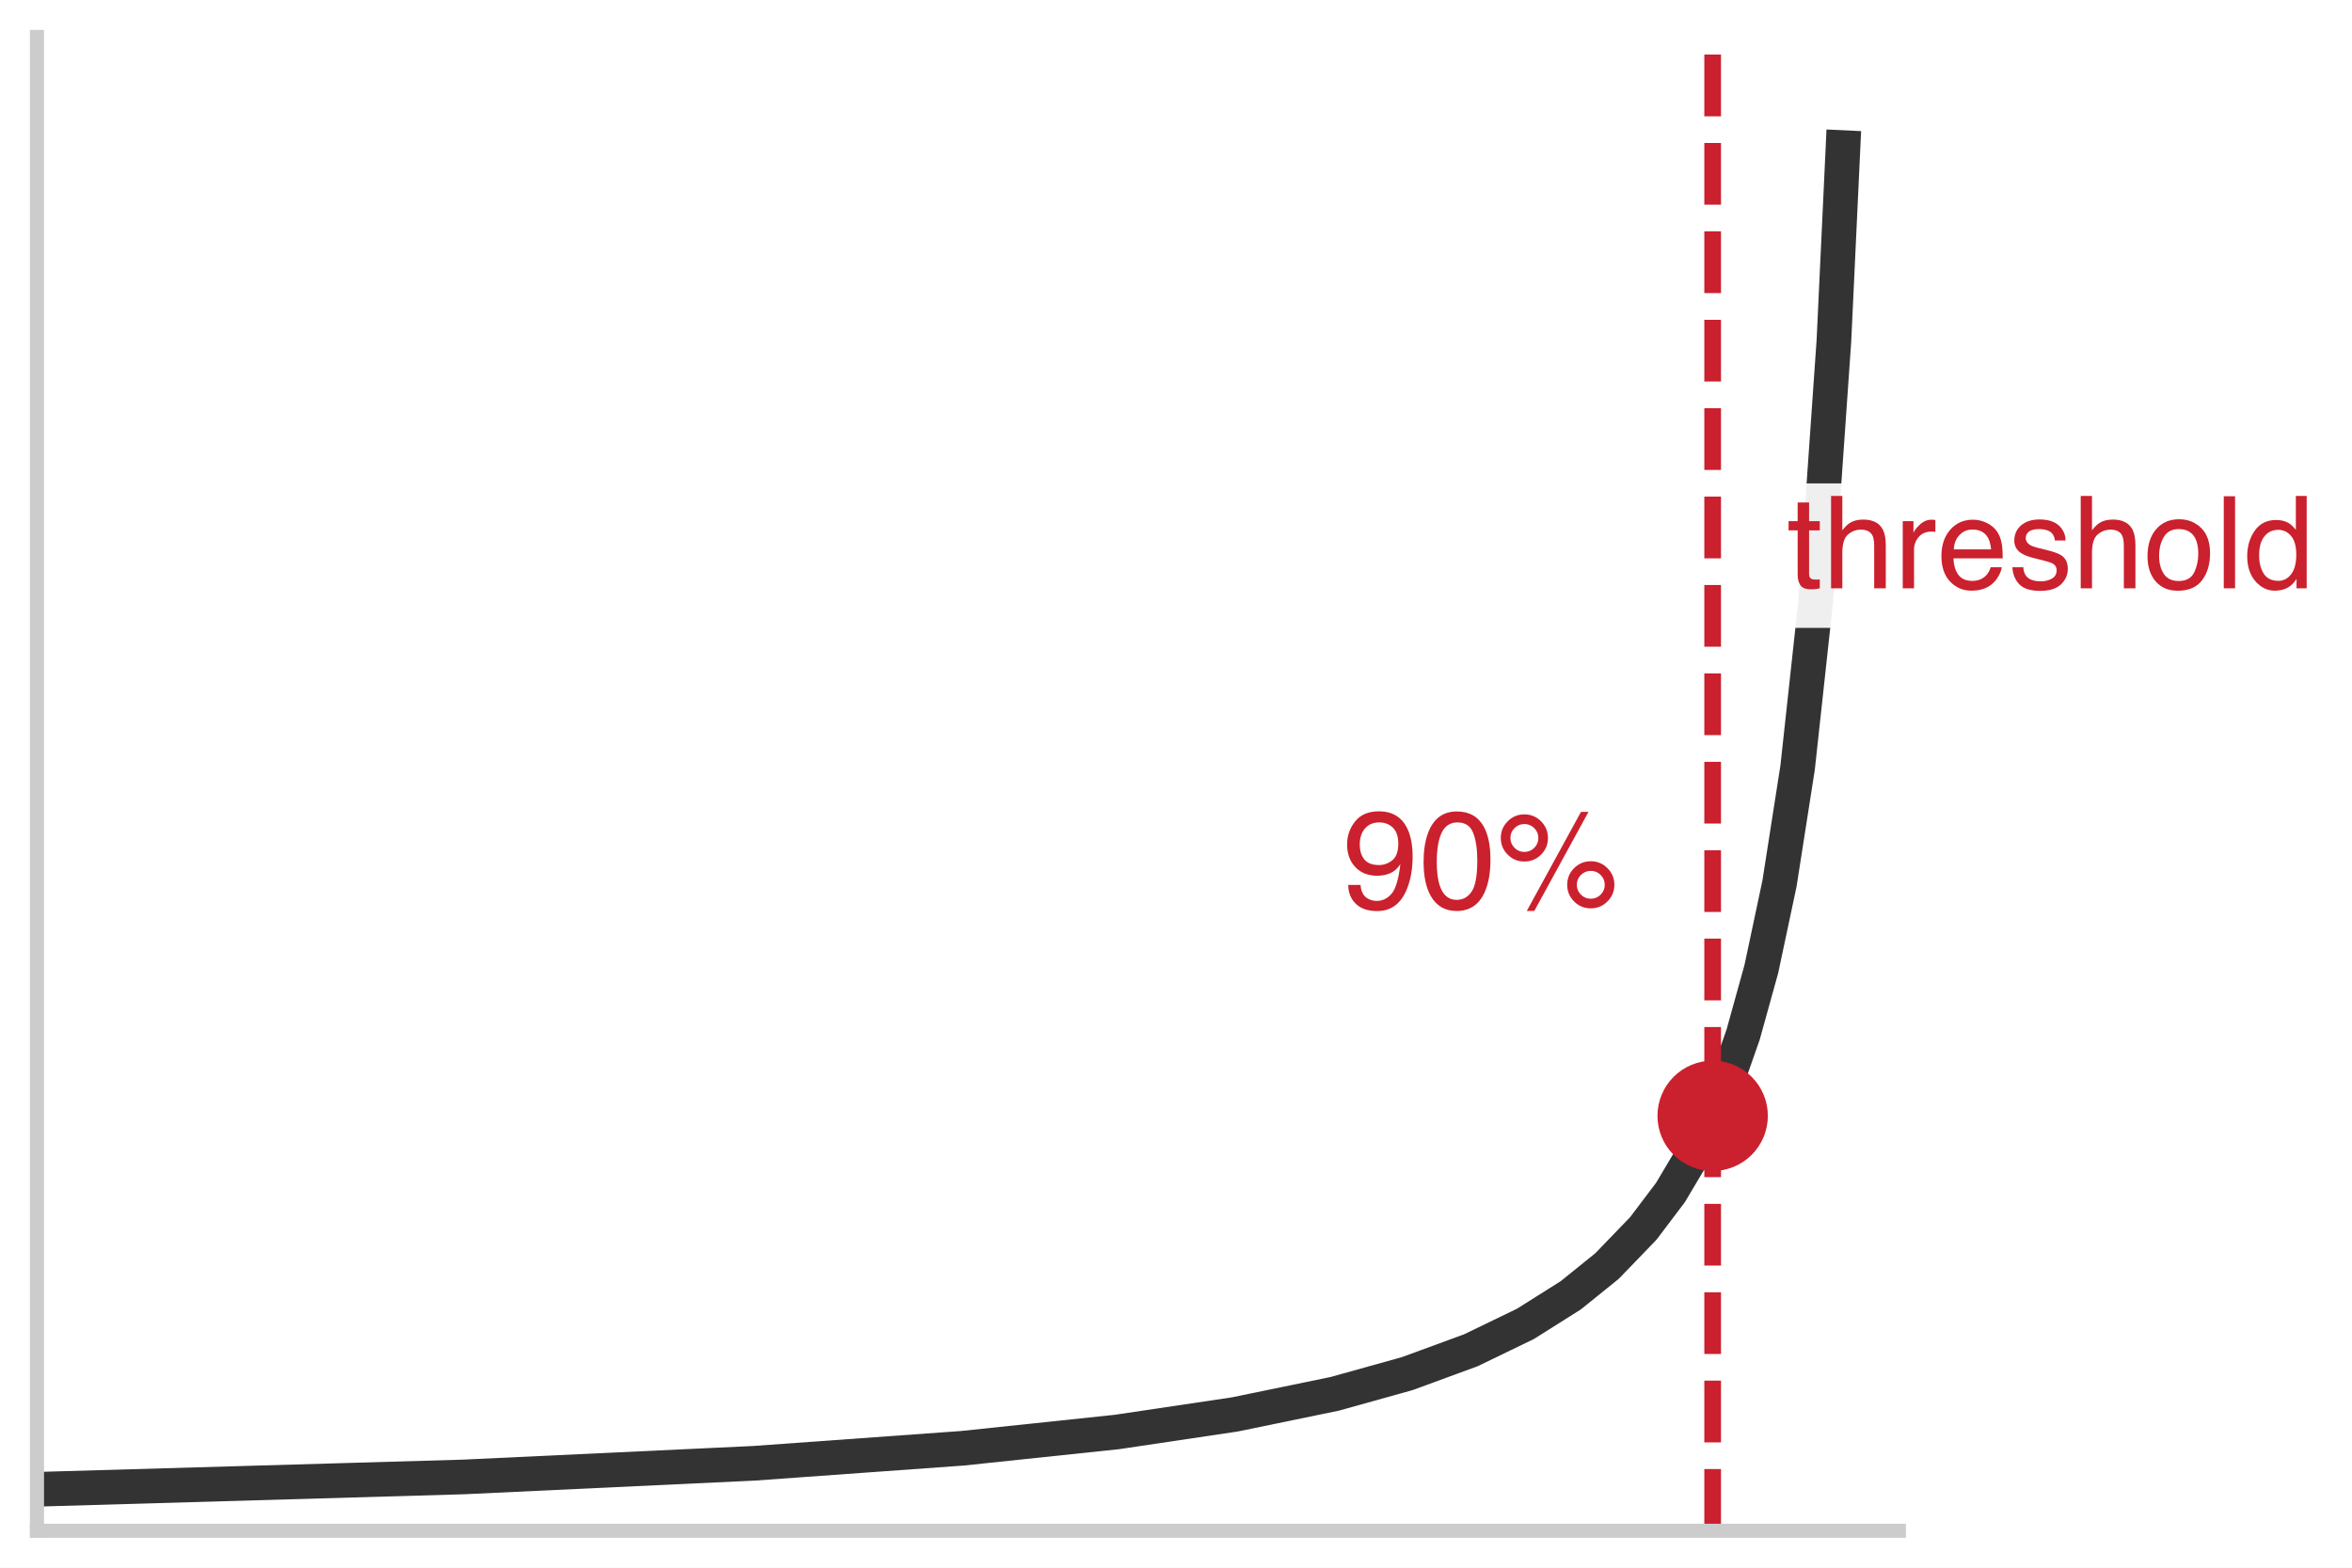
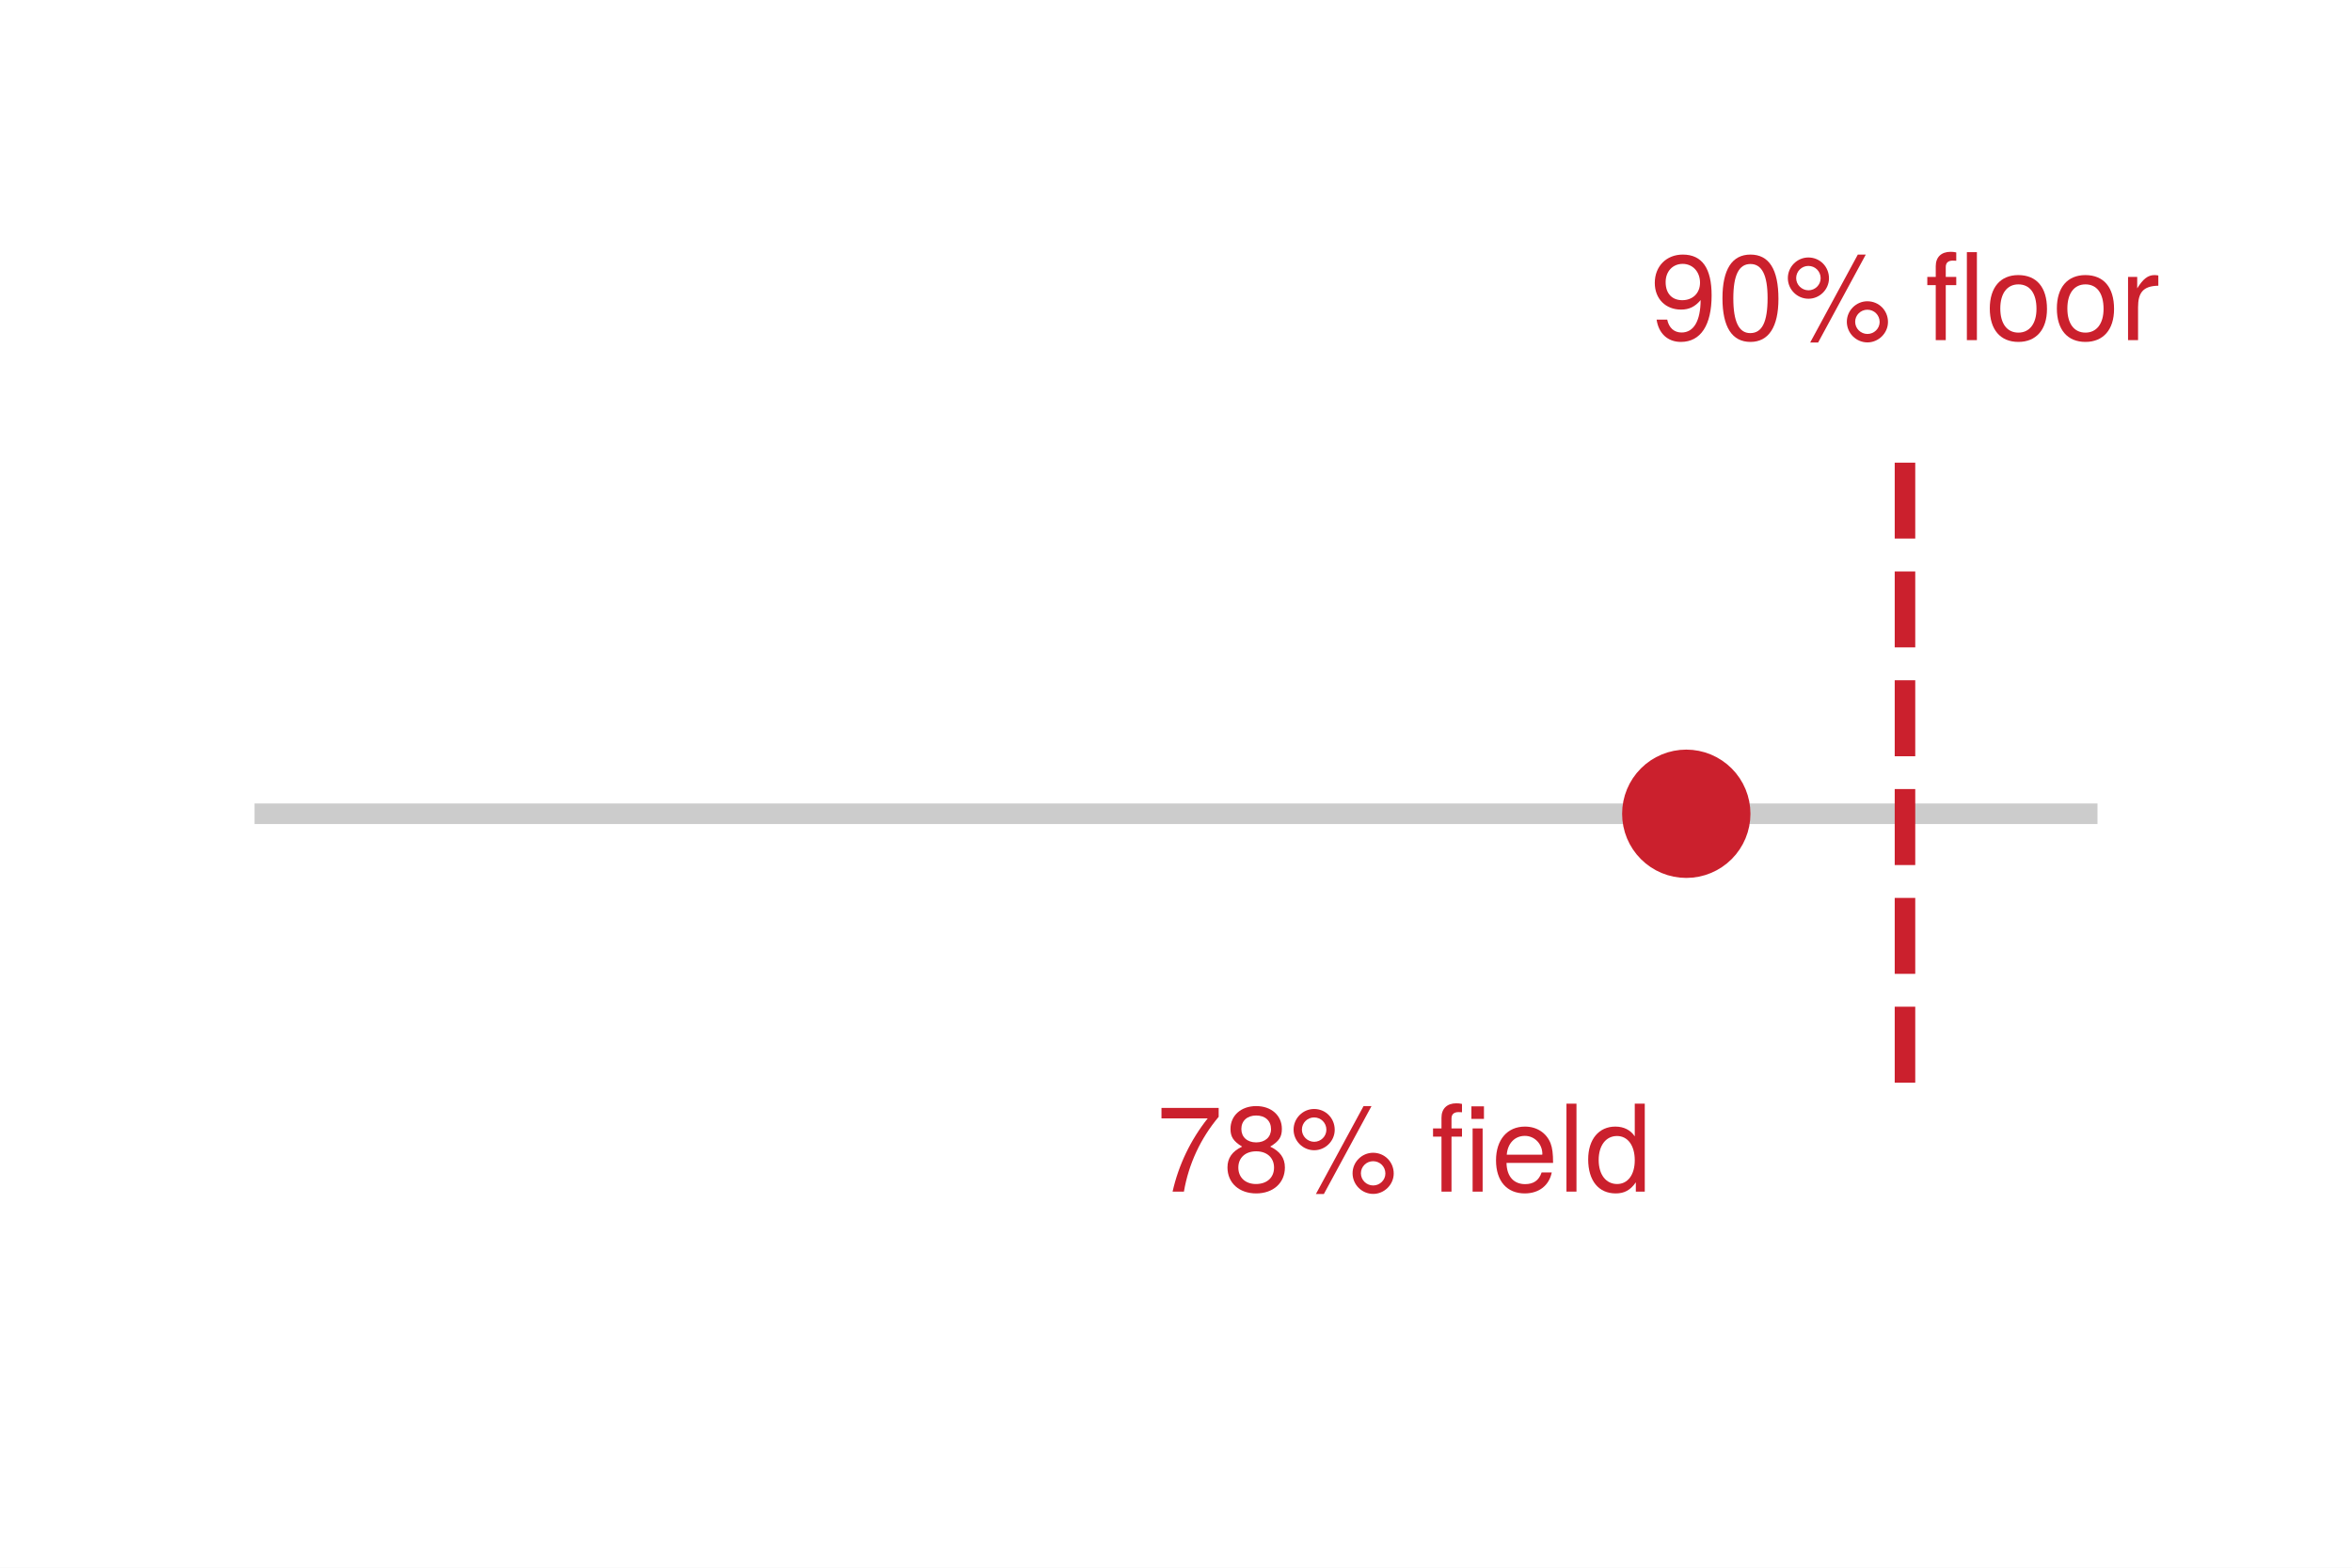
- <svg xmlns="http://www.w3.org/2000/svg" xmlns:xlink="http://www.w3.org/1999/xlink" width="91.635pt" height="61.092pt" viewBox="0 0 91.635 61.092" version="1.1">
+ <svg xmlns="http://www.w3.org/2000/svg" xmlns:xlink="http://www.w3.org/1999/xlink" width="91.629pt" height="61.089pt" viewBox="0 0 91.629 61.089" version="1.1">
  <defs>
    <style type="text/css">*{stroke-linejoin: round; stroke-linecap: butt}</style>
  </defs>
  <g id="figure_1">
    <g id="patch_1">
-       <path d="M 0 61.092 L 91.635 61.092 L 91.635 0 L 0 0 z " style="fill: #ffffff" />
+       <path d="M 0 61.089 L 91.629 61.089 L 91.629 0 L 0 0 z " style="fill: #ffffff" />
    </g>
    <g id="axes_1">
      <g id="patch_2">
-         <path d="M 1.44 59.652 L 73.98 59.652 L 73.98 1.44 L 1.44 1.44 z " style="fill: #ffffff" />
+         <path d="M 1.44 59.649 L 90.189 59.649 L 90.189 1.44 L 1.44 1.44 z " style="fill: #ffffff" />
      </g>
      <g id="matplotlib.axis_1" />
      <g id="matplotlib.axis_2" />
      <g id="line2d_1">
-         <path d="M 1.44 58.035 L 18.059 57.554 L 29.373 57.022 L 37.506 56.436 L 43.517 55.802 L 48.113 55.117 L 52.003 54.315 L 54.832 53.526 L 57.307 52.617 L 59.428 51.591 L 61.196 50.477 L 62.611 49.335 L 64.025 47.869 L 65.086 46.464 L 66.146 44.678 L 67.207 42.333 L 67.914 40.314 L 68.622 37.762 L 69.329 34.434 L 70.036 29.912 L 70.743 23.415 L 71.45 13.286 L 71.804 5.752 L 71.804 5.752 " clip-path="url(#p69016035c6)" style="fill: none; stroke: #333333; stroke-width: 1.35; stroke-linecap: square" />
+         <path d="M 10.315 31.709 L 81.314 31.709 " clip-path="url(#p6b6b004647)" style="fill: none; stroke: #cccccc; stroke-width: 0.8; stroke-linecap: square" />
      </g>
      <g id="line2d_2">
-         <path d="M 66.726 59.652 L 66.726 1.44 " clip-path="url(#p69016035c6)" style="fill: none; stroke-dasharray: 2.405,1.04; stroke-dashoffset: 0; stroke: #cb202d; stroke-width: 0.65" />
+         <path d="M 74.214 42.187 L 74.214 17.739 " clip-path="url(#p6b6b004647)" style="fill: none; stroke-dasharray: 2.96,1.28; stroke-dashoffset: 0; stroke: #cb202d; stroke-width: 0.8" />
      </g>
      <g id="line2d_3">
        <defs>
-           <path id="m8b595126ea" d="M 0 1.65 C 0.438 1.65 0.857 1.476 1.167 1.167 C 1.476 0.857 1.65 0.438 1.65 0 C 1.65 -0.438 1.476 -0.857 1.167 -1.167 C 0.857 -1.476 0.438 -1.65 0 -1.65 C -0.438 -1.65 -0.857 -1.476 -1.167 -1.167 C -1.476 -0.857 -1.65 -0.438 -1.65 0 C -1.65 0.438 -1.476 0.857 -1.167 1.167 C -0.857 1.476 -0.438 1.65 0 1.65 z " style="stroke: #cb202d" />
+           <path id="m2a83e263d1" d="M 0 2 C 0.53 2 1.039 1.789 1.414 1.414 C 1.789 1.039 2 0.53 2 0 C 2 -0.53 1.789 -1.039 1.414 -1.414 C 1.039 -1.789 0.53 -2 0 -2 C -0.53 -2 -1.039 -1.789 -1.414 -1.414 C -1.789 -1.039 -2 -0.53 -2 0 C -2 0.53 -1.789 1.039 -1.414 1.414 C -1.039 1.789 -0.53 2 0 2 z " style="stroke: #cb202d" />
        </defs>
-         <g clip-path="url(#p69016035c6)">
-           <use xlink:href="#m8b595126ea" x="66.726" y="43.482" style="fill: #cb202d; stroke: #cb202d" />
+         <g clip-path="url(#p6b6b004647)">
+           <use xlink:href="#m2a83e263d1" x="65.694" y="31.709" style="fill: #cb202d; stroke: #cb202d" />
        </g>
      </g>
-       <g id="patch_3">
-         <path d="M 1.44 59.652 L 1.44 1.44 " style="fill: none; stroke: #cccccc; stroke-width: 0.55; stroke-linejoin: miter; stroke-linecap: square" />
-       </g>
-       <g id="patch_4">
-         <path d="M 1.44 59.652 L 73.98 59.652 " style="fill: none; stroke: #cccccc; stroke-width: 0.55; stroke-linejoin: miter; stroke-linecap: square" />
-       </g>
      <g id="text_1">
-         <g style="fill: #cb202d" transform="translate(52.29141 35.397) scale(0.054 -0.054)">
+         <g style="fill: #cb202d" transform="translate(45.03295 46.4318) scale(0.047 -0.047)">
          <defs>
-             <path id="Helvetica-39" d="M 850 1081 Q 875 616 1209 438 Q 1381 344 1597 344 Q 2000 344 2284 680 Q 2569 1016 2688 2044 Q 2500 1747 2223 1626 Q 1947 1506 1628 1506 Q 981 1506 604 1909 Q 228 2313 228 2947 Q 228 3556 600 4018 Q 972 4481 1697 4481 Q 2675 4481 3047 3600 Q 3253 3116 3253 2388 Q 3253 1566 3006 931 Q 2597 -125 1619 -125 Q 963 -125 622 219 Q 281 563 281 1081 L 850 1081 z M 1703 2000 Q 2038 2000 2314 2220 Q 2591 2441 2591 2991 Q 2591 3484 2342 3726 Q 2094 3969 1709 3969 Q 1297 3969 1055 3692 Q 813 3416 813 2953 Q 813 2516 1025 2258 Q 1238 2000 1703 2000 z " transform="scale(0.015625)" />
-             <path id="Helvetica-30" d="M 1731 4475 Q 2600 4475 2988 3759 Q 3288 3206 3288 2244 Q 3288 1331 3016 734 Q 2622 -122 1728 -122 Q 922 -122 528 578 Q 200 1163 200 2147 Q 200 2909 397 3456 Q 766 4475 1731 4475 z M 1725 391 Q 2163 391 2422 778 Q 2681 1166 2681 2222 Q 2681 2984 2493 3476 Q 2306 3969 1766 3969 Q 1269 3969 1039 3501 Q 809 3034 809 2125 Q 809 1441 956 1025 Q 1181 391 1725 391 z " transform="scale(0.015625)" />
-             <path id="Helvetica-25" d="M 4363 2175 Q 4813 2175 5131 1856 Q 5450 1538 5450 1088 Q 5450 638 5131 319 Q 4813 0 4363 0 Q 3909 0 3590 319 Q 3272 638 3272 1088 Q 3272 1538 3590 1856 Q 3909 2175 4363 2175 z M 3909 4456 L 4256 4456 L 1753 -119 L 1406 -119 L 3909 4456 z M 1294 2606 Q 1563 2606 1752 2795 Q 1941 2984 1941 3250 Q 1941 3516 1752 3705 Q 1563 3894 1294 3894 Q 1028 3894 839 3706 Q 650 3519 650 3250 Q 650 2984 839 2795 Q 1028 2606 1294 2606 z M 1294 4341 Q 1747 4341 2065 4020 Q 2384 3700 2384 3250 Q 2384 2800 2065 2481 Q 1747 2163 1294 2163 Q 844 2163 525 2481 Q 206 2800 206 3250 Q 206 3700 525 4020 Q 844 4341 1294 4341 z M 4363 444 Q 4628 444 4817 633 Q 5006 822 5006 1088 Q 5006 1353 4817 1542 Q 4628 1731 4363 1731 Q 4094 1731 3905 1542 Q 3716 1353 3716 1088 Q 3716 822 3905 633 Q 4094 444 4363 444 z " transform="scale(0.015625)" />
+             <path id="TeXGyreHeros-Regular-65" d="M 3328 3968 L 3328 4442 L 294 4442 L 294 3885 L 2746 3885 C 1843 2746 1203 1421 883 0 L 1485 0 C 1734 1466 2374 2835 3328 3968 z " transform="scale(0.015625)" />
+             <path id="TeXGyreHeros-Regular-34" d="M 3283 1280 C 3283 1786 3027 2138 2502 2387 C 2970 2669 3123 2899 3123 3328 C 3123 4038 2566 4538 1760 4538 C 960 4538 397 4038 397 3328 C 397 2906 550 2675 1011 2387 C 493 2138 237 1786 237 1286 C 237 454 864 -96 1760 -96 C 2656 -96 3283 454 3283 1280 z M 2547 3315 C 2547 2893 2234 2611 1760 2611 C 1286 2611 973 2893 973 3322 C 973 3757 1286 4038 1760 4038 C 2240 4038 2547 3757 2547 3315 z M 2707 1274 C 2707 736 2323 403 1747 403 C 1197 403 813 742 813 1274 C 813 1805 1197 2138 1760 2138 C 2323 2138 2707 1805 2707 1274 z " transform="scale(0.015625)" />
+             <path id="TeXGyreHeros-Regular-58" d="M 2368 3277 C 2368 3898 1888 4384 1274 4384 C 678 4384 186 3891 186 3290 C 186 2688 678 2195 1280 2195 C 1875 2195 2368 2688 2368 3277 z M 1926 3283 C 1926 2931 1632 2643 1280 2643 C 922 2643 627 2938 627 3290 C 627 3648 922 3936 1274 3936 C 1638 3936 1926 3648 1926 3283 z M 4320 4538 L 3898 4538 L 1370 -128 L 1792 -128 L 4320 4538 z M 5498 960 C 5498 1574 5018 2061 4403 2061 C 3808 2061 3315 1568 3315 973 C 3315 371 3808 -122 4410 -122 C 4998 -122 5498 371 5498 960 z M 5056 960 C 5056 614 4762 326 4410 326 C 4051 326 3757 614 3757 973 C 3757 1325 4051 1613 4403 1613 C 4768 1613 5056 1325 5056 960 z " transform="scale(0.015625)" />
+             <path id="TeXGyreHeros-Regular-68" transform="scale(0.015625)" />
+             <path id="TeXGyreHeros-Regular-7e" d="M 1651 2918 L 1651 3354 L 1094 3354 L 1094 3878 C 1094 4102 1222 4218 1466 4218 C 1510 4218 1530 4218 1651 4211 L 1651 4653 C 1530 4678 1459 4685 1350 4685 C 858 4685 563 4403 563 3923 L 563 3354 L 115 3354 L 115 2918 L 563 2918 L 563 0 L 1094 0 L 1094 2918 L 1651 2918 z M 2746 0 L 2746 3354 L 2214 3354 L 2214 0 L 2746 0 z M 2816 3859 L 2816 4525 L 2150 4525 L 2150 3859 L 2816 3859 z " transform="scale(0.015625)" />
+             <path id="TeXGyreHeros-Regular-33" d="M 3283 1523 C 3283 2010 3245 2317 3149 2566 C 2931 3117 2419 3450 1792 3450 C 858 3450 256 2758 256 1658 C 256 557 838 -96 1779 -96 C 2547 -96 3078 339 3213 1018 L 2675 1018 C 2528 576 2227 397 1798 397 C 1242 397 826 755 813 1523 L 3283 1523 z M 2714 1997 C 2714 1997 2714 1971 2707 1958 L 826 1958 C 870 2554 1248 2957 1786 2957 C 2310 2957 2714 2522 2714 1997 z " transform="scale(0.015625)" />
+             <path id="TeXGyreHeros-Regular-49" d="M 966 0 L 966 4666 L 435 4666 L 435 0 L 966 0 z " transform="scale(0.015625)" />
+             <path id="TeXGyreHeros-Regular-30" d="M 3168 0 L 3168 4666 L 2637 4666 L 2637 2931 C 2413 3270 2054 3450 1606 3450 C 736 3450 166 2778 166 1709 C 166 576 723 -96 1626 -96 C 2086 -96 2406 77 2694 493 L 2694 0 L 3168 0 z M 2637 1664 C 2637 890 2266 403 1702 403 C 1114 403 723 896 723 1677 C 723 2458 1114 2950 1696 2950 C 2272 2950 2637 2438 2637 1664 z " transform="scale(0.015625)" />
          </defs>
-           <use xlink:href="#Helvetica-39" />
-           <use xlink:href="#Helvetica-30" transform="translate(55.61523 0)" />
-           <use xlink:href="#Helvetica-25" transform="translate(111.2305 0)" />
+           <use xlink:href="#TeXGyreHeros-Regular-65" />
+           <use xlink:href="#TeXGyreHeros-Regular-34" transform="translate(55.59375 0)" />
+           <use xlink:href="#TeXGyreHeros-Regular-58" transform="translate(111.1875 0)" />
+           <use xlink:href="#TeXGyreHeros-Regular-68" transform="translate(200.0938 0)" />
+           <use xlink:href="#TeXGyreHeros-Regular-7e" transform="translate(227.8906 0)" />
+           <use xlink:href="#TeXGyreHeros-Regular-33" transform="translate(277.8906 0)" />
+           <use xlink:href="#TeXGyreHeros-Regular-49" transform="translate(333.4844 0)" />
+           <use xlink:href="#TeXGyreHeros-Regular-30" transform="translate(355.6875 0)" />
        </g>
      </g>
      <g id="text_2">
-         <g id="patch_5">
-           <path d="M 69.628 24.467 L 90.195 24.467 Q 90.695 24.467 90.695 23.967 L 90.695 19.338 Q 90.695 18.838 90.195 18.838 L 69.628 18.838 Q 69.128 18.838 69.128 19.338 L 69.128 23.967 Q 69.128 24.467 69.628 24.467 z " style="fill: #ffffff; opacity: 0.92" />
-         </g>
-         <g style="fill: #cb202d" transform="translate(69.6276 22.92477) scale(0.05 -0.05)">
+         <g style="fill: #cb202d" transform="translate(64.28851 13.25248) scale(0.047 -0.047)">
          <defs>
-             <path id="Helvetica-74" d="M 525 4281 L 1094 4281 L 1094 3347 L 1628 3347 L 1628 2888 L 1094 2888 L 1094 703 Q 1094 528 1213 469 Q 1278 434 1431 434 Q 1472 434 1519 436 Q 1566 438 1628 444 L 1628 0 Q 1531 -28 1426 -40 Q 1322 -53 1200 -53 Q 806 -53 665 148 Q 525 350 525 672 L 525 2888 L 72 2888 L 72 3347 L 525 3347 L 525 4281 z " transform="scale(0.015625)" />
-             <path id="Helvetica-68" d="M 413 4606 L 975 4606 L 975 2894 Q 1175 3147 1334 3250 Q 1606 3428 2013 3428 Q 2741 3428 3000 2919 Q 3141 2641 3141 2147 L 3141 0 L 2563 0 L 2563 2109 Q 2563 2478 2469 2650 Q 2316 2925 1894 2925 Q 1544 2925 1259 2684 Q 975 2444 975 1775 L 975 0 L 413 0 L 413 4606 z " transform="scale(0.015625)" />
-             <path id="Helvetica-72" d="M 428 3347 L 963 3347 L 963 2769 Q 1028 2938 1284 3180 Q 1541 3422 1875 3422 Q 1891 3422 1928 3419 Q 1966 3416 2056 3406 L 2056 2813 Q 2006 2822 1964 2825 Q 1922 2828 1872 2828 Q 1447 2828 1219 2554 Q 991 2281 991 1925 L 991 0 L 428 0 L 428 3347 z " transform="scale(0.015625)" />
-             <path id="Helvetica-65" d="M 1806 3422 Q 2163 3422 2497 3255 Q 2831 3088 3006 2822 Q 3175 2569 3231 2231 Q 3281 2000 3281 1494 L 828 1494 Q 844 984 1069 676 Q 1294 369 1766 369 Q 2206 369 2469 659 Q 2619 828 2681 1050 L 3234 1050 Q 3213 866 3089 639 Q 2966 413 2813 269 Q 2556 19 2178 -69 Q 1975 -119 1719 -119 Q 1094 -119 659 336 Q 225 791 225 1609 Q 225 2416 662 2919 Q 1100 3422 1806 3422 z M 2703 1941 Q 2669 2306 2544 2525 Q 2313 2931 1772 2931 Q 1384 2931 1121 2651 Q 859 2372 844 1941 L 2703 1941 z M 1753 3428 L 1753 3428 z " transform="scale(0.015625)" />
-             <path id="Helvetica-73" d="M 747 1050 Q 772 769 888 619 Q 1100 347 1625 347 Q 1938 347 2175 483 Q 2413 619 2413 903 Q 2413 1119 2222 1231 Q 2100 1300 1741 1391 L 1294 1503 Q 866 1609 663 1741 Q 300 1969 300 2372 Q 300 2847 642 3140 Q 984 3434 1563 3434 Q 2319 3434 2653 2991 Q 2863 2709 2856 2384 L 2325 2384 Q 2309 2575 2191 2731 Q 1997 2953 1519 2953 Q 1200 2953 1036 2831 Q 872 2709 872 2509 Q 872 2291 1088 2159 Q 1213 2081 1456 2022 L 1828 1931 Q 2434 1784 2641 1647 Q 2969 1431 2969 969 Q 2969 522 2630 197 Q 2291 -128 1597 -128 Q 850 -128 539 211 Q 228 550 206 1050 L 747 1050 z M 1578 3428 L 1578 3428 z " transform="scale(0.015625)" />
-             <path id="Helvetica-6f" d="M 1741 363 Q 2300 363 2508 786 Q 2716 1209 2716 1728 Q 2716 2197 2566 2491 Q 2328 2953 1747 2953 Q 1231 2953 997 2559 Q 763 2166 763 1609 Q 763 1075 997 719 Q 1231 363 1741 363 z M 1763 3444 Q 2409 3444 2856 3012 Q 3303 2581 3303 1744 Q 3303 934 2909 406 Q 2516 -122 1688 -122 Q 997 -122 590 345 Q 184 813 184 1600 Q 184 2444 612 2944 Q 1041 3444 1763 3444 z M 1744 3428 L 1744 3428 z " transform="scale(0.015625)" />
-             <path id="Helvetica-6c" d="M 428 4591 L 991 4591 L 991 0 L 428 0 L 428 4591 z " transform="scale(0.015625)" />
-             <path id="Helvetica-64" d="M 769 1634 Q 769 1097 997 734 Q 1225 372 1728 372 Q 2119 372 2370 708 Q 2622 1044 2622 1672 Q 2622 2306 2362 2611 Q 2103 2916 1722 2916 Q 1297 2916 1033 2591 Q 769 2266 769 1634 z M 1616 3406 Q 2000 3406 2259 3244 Q 2409 3150 2600 2916 L 2600 4606 L 3141 4606 L 3141 0 L 2634 0 L 2634 466 Q 2438 156 2169 18 Q 1900 -119 1553 -119 Q 994 -119 584 351 Q 175 822 175 1603 Q 175 2334 548 2870 Q 922 3406 1616 3406 z " transform="scale(0.015625)" />
+             <path id="TeXGyreHeros-Regular-4f" d="M 3258 2374 C 3258 3795 2765 4538 1728 4538 C 864 4538 243 3923 243 3034 C 243 2189 819 1619 1638 1619 C 2067 1619 2381 1773 2675 2125 C 2669 1018 2310 403 1664 403 C 1267 403 992 653 902 1088 L 339 1088 C 448 346 934 -96 1626 -96 C 2688 -96 3258 806 3258 2374 z M 2643 3046 C 2643 2490 2253 2118 1702 2118 C 1158 2118 819 2470 819 3078 C 819 3654 1203 4045 1722 4045 C 2246 4045 2643 3635 2643 3046 z " transform="scale(0.015625)" />
+             <path id="TeXGyreHeros-Regular-7a" d="M 3245 2182 C 3245 3757 2746 4538 1760 4538 C 781 4538 275 3744 275 2221 C 275 691 787 -96 1760 -96 C 2720 -96 3245 691 3245 2182 z M 2669 2234 C 2669 947 2374 371 1747 371 C 1152 371 851 973 851 2214 C 851 3456 1152 4038 1760 4038 C 2368 4038 2669 3450 2669 2234 z " transform="scale(0.015625)" />
+             <path id="TeXGyreHeros-Regular-7f" d="M 1651 2918 L 1651 3354 L 1094 3354 L 1094 3878 C 1094 4102 1222 4218 1466 4218 C 1510 4218 1530 4218 1651 4211 L 1651 4653 C 1530 4678 1459 4685 1350 4685 C 858 4685 563 4403 563 3923 L 563 3354 L 115 3354 L 115 2918 L 563 2918 L 563 0 L 1094 0 L 1094 2918 L 1651 2918 z M 2746 0 L 2746 4666 L 2214 4666 L 2214 0 L 2746 0 z " transform="scale(0.015625)" />
+             <path id="TeXGyreHeros-Regular-52" d="M 3264 1651 C 3264 2810 2707 3450 1741 3450 C 800 3450 230 2803 230 1677 C 230 550 794 -96 1747 -96 C 2688 -96 3264 550 3264 1651 z M 2707 1658 C 2707 870 2336 397 1747 397 C 1152 397 787 864 787 1677 C 787 2483 1152 2957 1747 2957 C 2349 2957 2707 2490 2707 1658 z " transform="scale(0.015625)" />
+             <path id="TeXGyreHeros-Regular-61" d="M 2054 2886 L 2054 3430 C 1965 3443 1920 3450 1850 3450 C 1504 3450 1242 3245 934 2746 L 934 3354 L 448 3354 L 448 0 L 979 0 L 979 1741 C 979 2496 1229 2874 2054 2886 z " transform="scale(0.015625)" />
          </defs>
-           <use xlink:href="#Helvetica-74" />
-           <use xlink:href="#Helvetica-68" transform="translate(27.7832 0)" />
-           <use xlink:href="#Helvetica-72" transform="translate(83.39844 0)" />
-           <use xlink:href="#Helvetica-65" transform="translate(116.6992 0)" />
-           <use xlink:href="#Helvetica-73" transform="translate(172.3145 0)" />
-           <use xlink:href="#Helvetica-68" transform="translate(222.3145 0)" />
-           <use xlink:href="#Helvetica-6f" transform="translate(277.9297 0)" />
-           <use xlink:href="#Helvetica-6c" transform="translate(333.5449 0)" />
-           <use xlink:href="#Helvetica-64" transform="translate(355.7617 0)" />
+           <use xlink:href="#TeXGyreHeros-Regular-4f" />
+           <use xlink:href="#TeXGyreHeros-Regular-7a" transform="translate(55.59375 0)" />
+           <use xlink:href="#TeXGyreHeros-Regular-58" transform="translate(111.1875 0)" />
+           <use xlink:href="#TeXGyreHeros-Regular-68" transform="translate(200.0938 0)" />
+           <use xlink:href="#TeXGyreHeros-Regular-7f" transform="translate(227.8906 0)" />
+           <use xlink:href="#TeXGyreHeros-Regular-52" transform="translate(277.8906 0)" />
+           <use xlink:href="#TeXGyreHeros-Regular-52" transform="translate(333.4844 0)" />
+           <use xlink:href="#TeXGyreHeros-Regular-61" transform="translate(389.0781 0)" />
        </g>
      </g>
    </g>
  </g>
  <defs>
-     <clipPath id="p69016035c6">
-       <rect x="1.44" y="1.44" width="72.54" height="58.212" />
+     <clipPath id="p6b6b004647">
+       <rect x="1.44" y="1.44" width="88.749" height="58.209" />
    </clipPath>
  </defs>
</svg>
